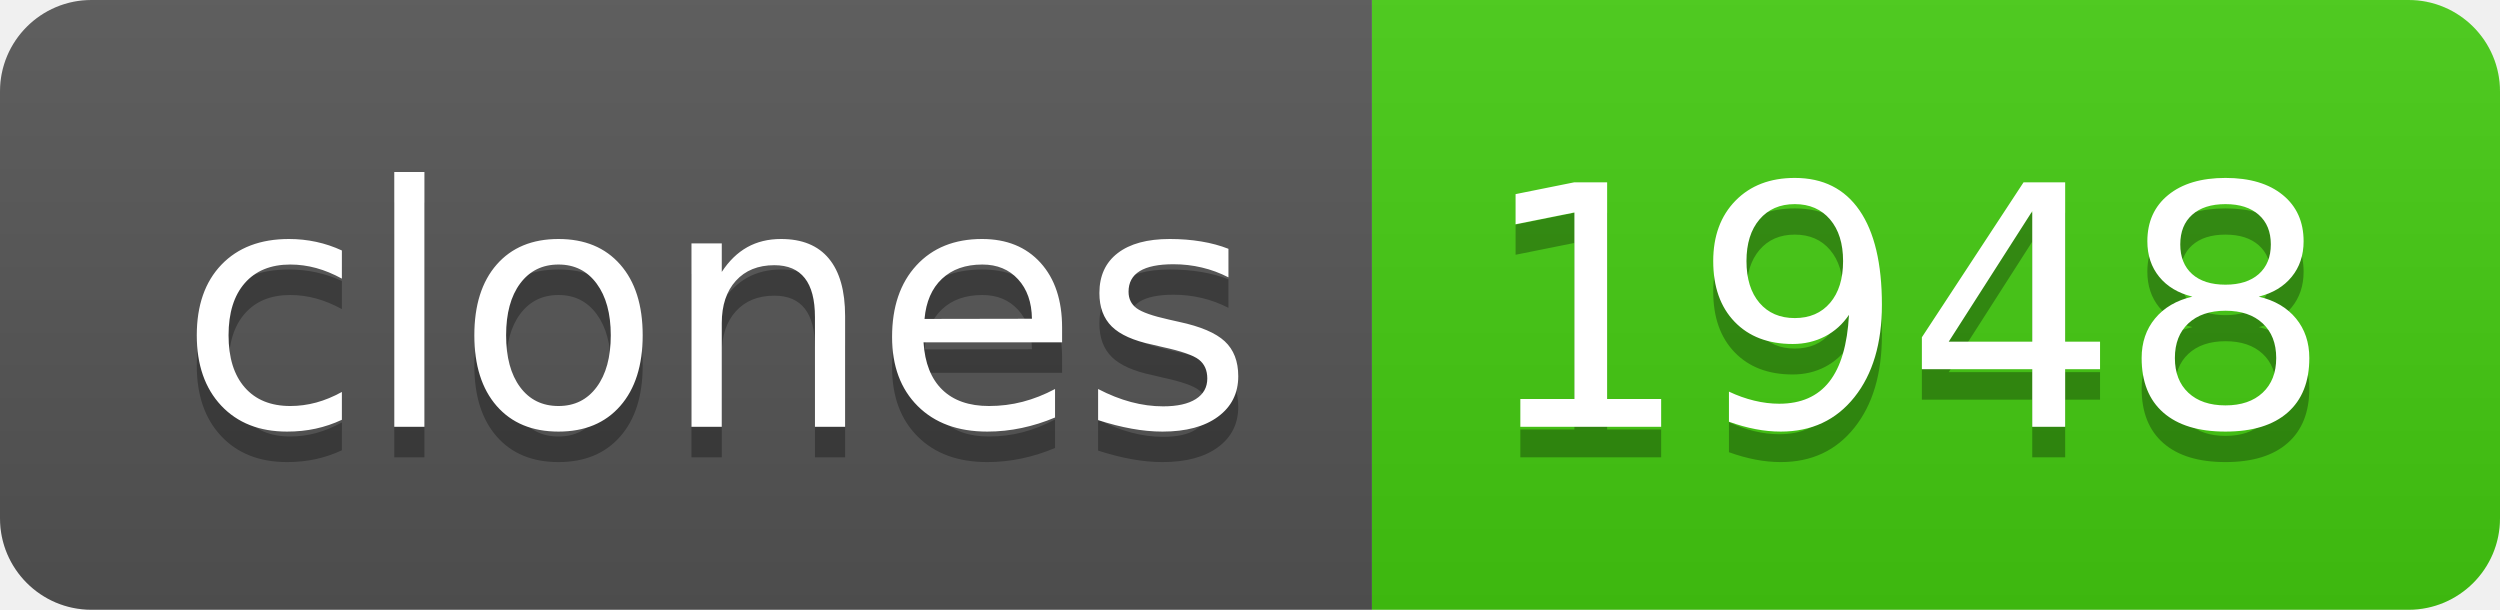
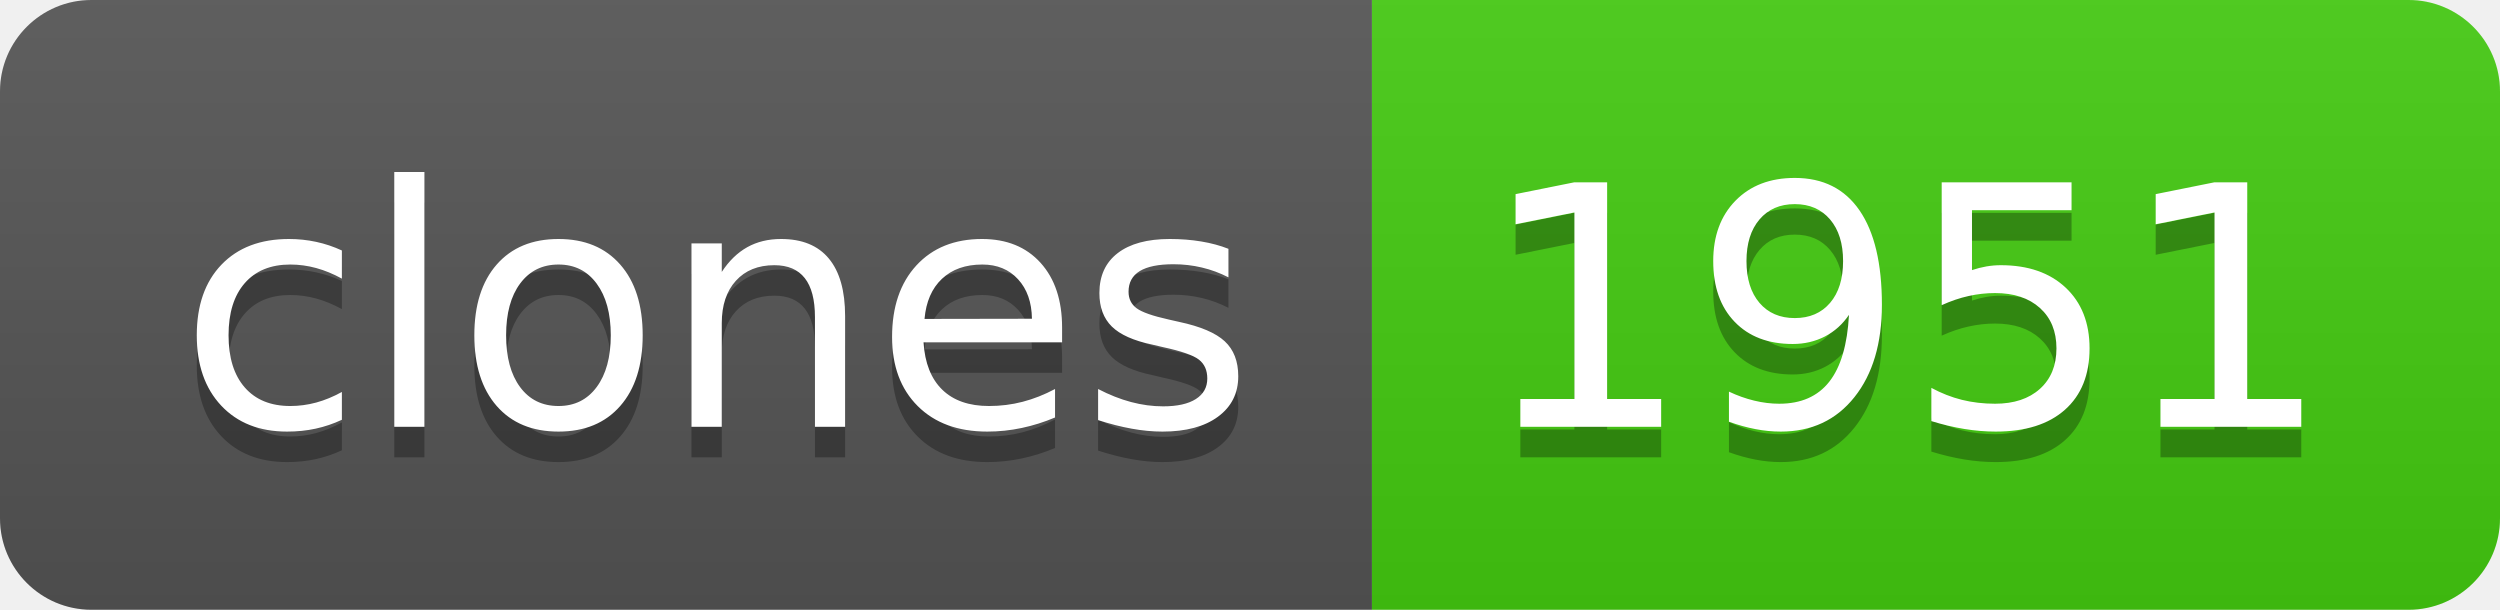
- <svg xmlns="http://www.w3.org/2000/svg" width="82" height="20" role="img" aria-label="clones: 1948">
+ <svg xmlns="http://www.w3.org/2000/svg" width="82" height="20" role="img" aria-label="clones: 1951">
  <linearGradient id="s" x2="0" y2="100%">
    <stop offset="0" stop-color="#bbb" stop-opacity=".1" />
    <stop offset="1" stop-opacity=".1" />
  </linearGradient>
  <clipPath id="r">
    <rect width="82" height="20" rx="3" fill="#fff" />
  </clipPath>
  <g clip-path="url(#r)">
    <rect width="45" height="20" fill="#555" />
    <rect x="45" width="37" height="20" fill="#4c1" />
    <rect width="82" height="20" fill="url(#s)" />
  </g>
  <g fill="#fff" text-anchor="middle" font-family="Verdana,Geneva,DejaVu Sans,sans-serif" text-rendering="geometricPrecision" font-size="110">
    <text aria-hidden="true" x="235" y="150" fill="#010101" fill-opacity=".3" transform="scale(.1)" textLength="350">clones</text>
    <text x="235" y="140" transform="scale(.1)" fill="#fff" textLength="350">clones</text>
-     <text aria-hidden="true" x="625" y="150" fill="#010101" fill-opacity=".3" transform="scale(.1)" textLength="270">1948</text>
-     <text x="625" y="140" transform="scale(.1)" fill="#fff" textLength="270">1948</text>
+     <text aria-hidden="true" x="625" y="150" fill="#010101" fill-opacity=".3" transform="scale(.1)" textLength="270">1951</text>
+     <text x="625" y="140" transform="scale(.1)" fill="#fff" textLength="270">1951</text>
  </g>
</svg>
